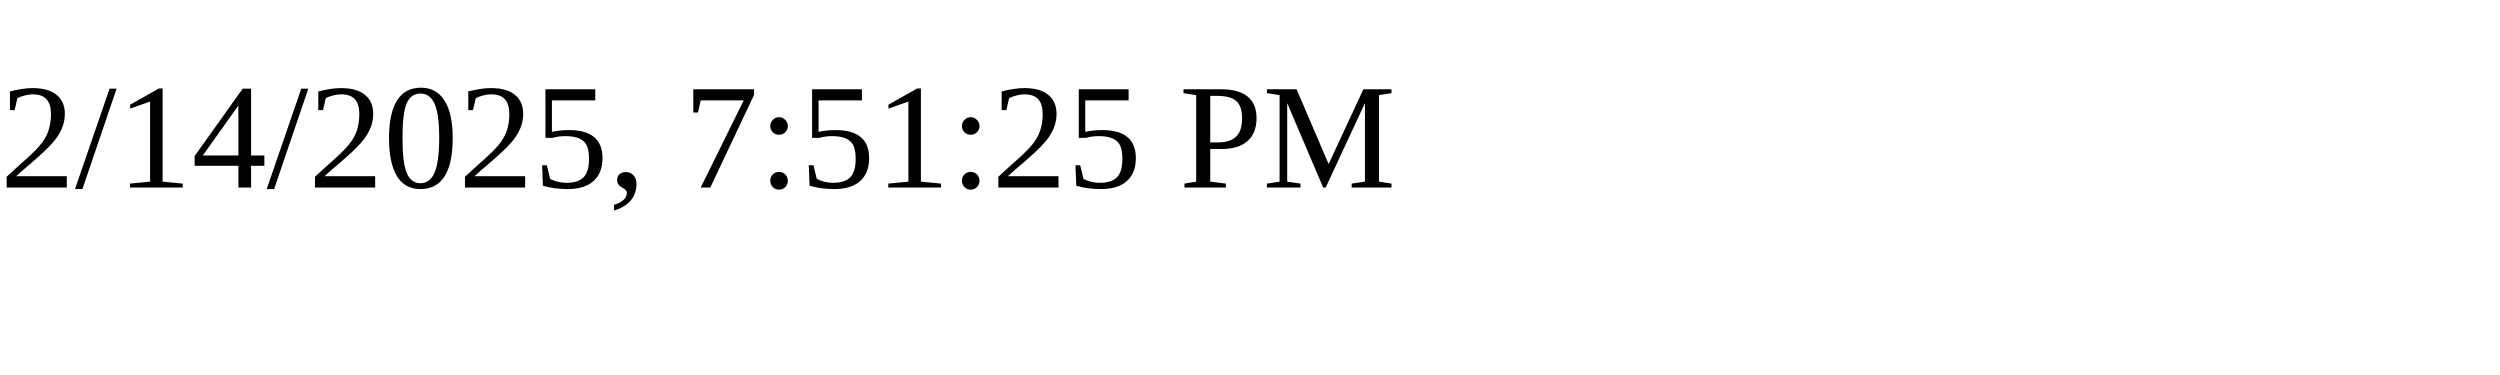
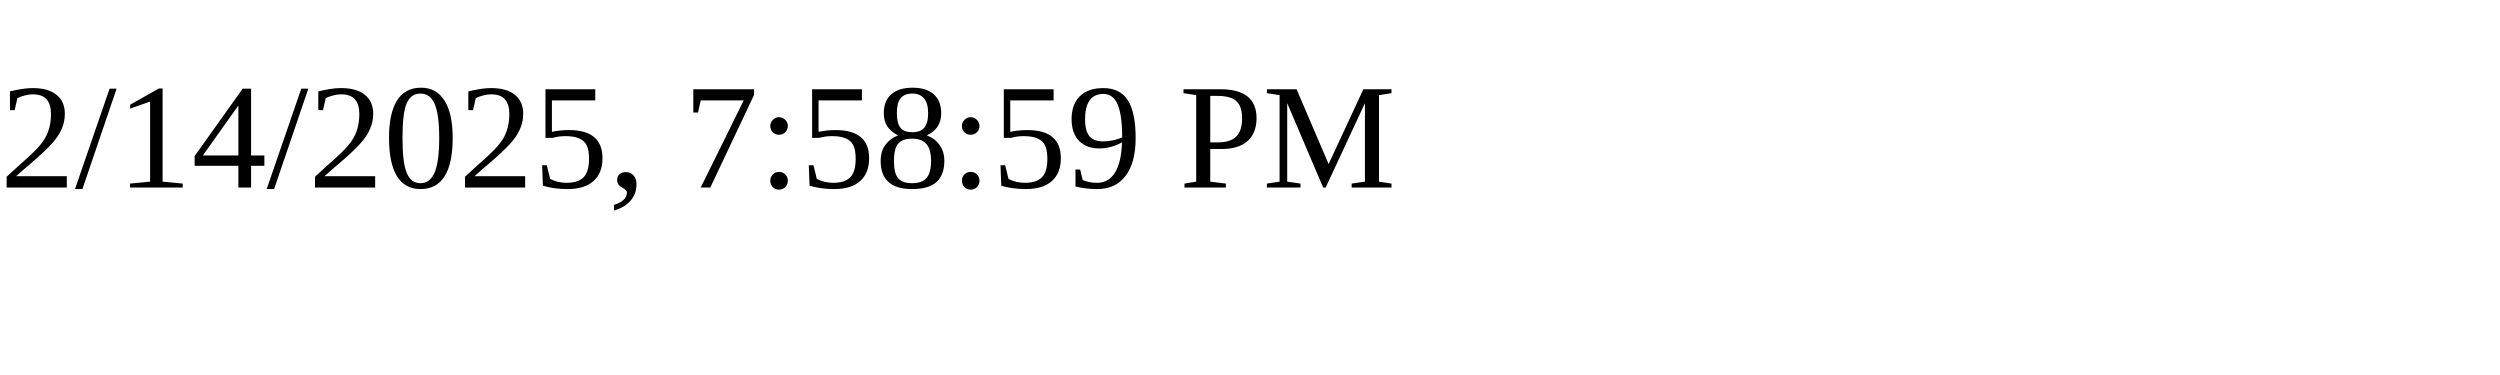
<svg xmlns="http://www.w3.org/2000/svg" height="30" width="200">
-   <text x="0" y="15">2/14/2025, 7:51:25 PM</text>
+   <text x="0" y="15">2/14/2025, 7:58:59 PM</text>
</svg>
